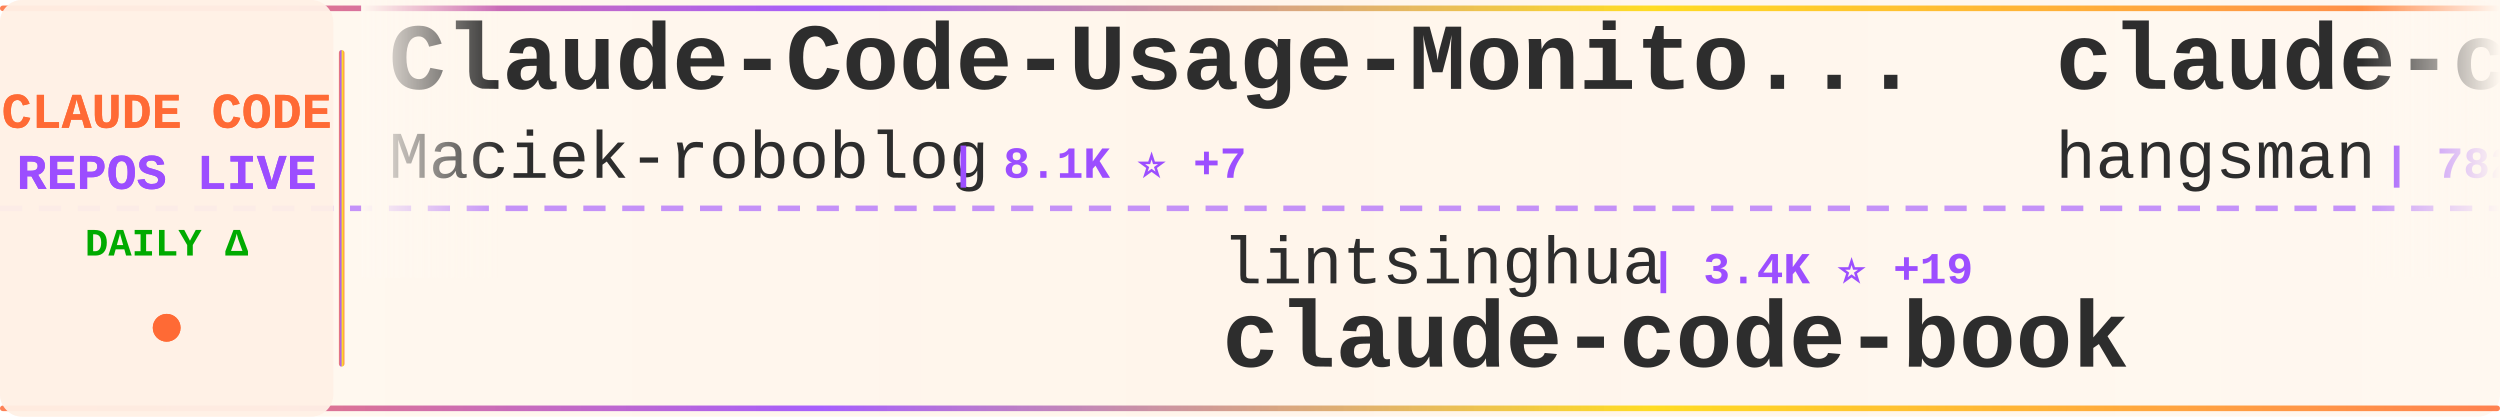
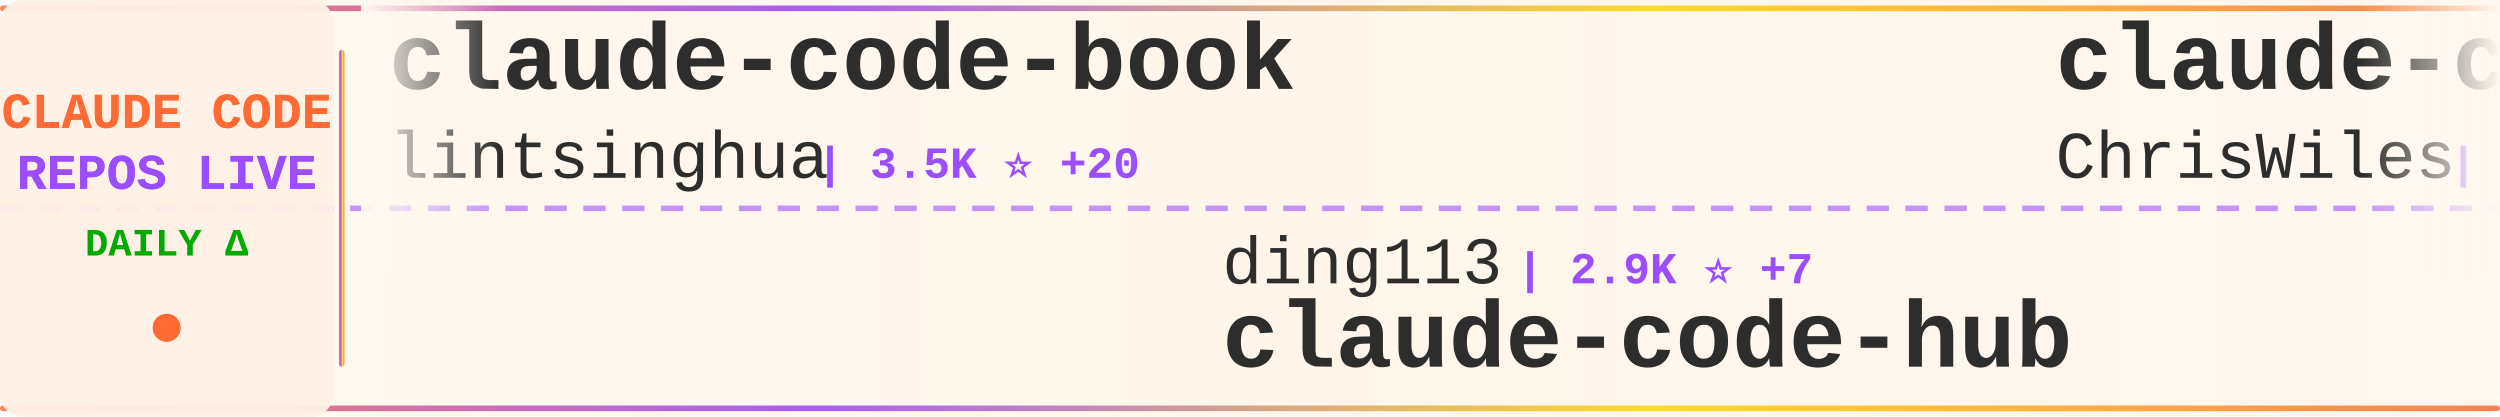
<svg xmlns="http://www.w3.org/2000/svg" width="900" height="150">
  <defs>
    <linearGradient id="tickerBg" x1="0%" y1="0%" x2="100%" y2="0%">
      <stop offset="0%" style="stop-color:#fff8f0;stop-opacity:0.98" />
      <stop offset="50%" style="stop-color:#fff5eb;stop-opacity:1" />
      <stop offset="100%" style="stop-color:#fff8f0;stop-opacity:0.98" />
    </linearGradient>
    <linearGradient id="borderGrad" x1="0%" y1="0%" x2="100%" y2="0%">
      <stop offset="0%" style="stop-color:#FF6B35;stop-opacity:0.85">
        <animate attributeName="stop-opacity" values="0.85;1;0.85" dur="2s" repeatCount="indefinite" />
      </stop>
      <stop offset="33%" style="stop-color:#9C4EFF;stop-opacity:0.9">
        <animate attributeName="stop-opacity" values="0.9;1;0.9" dur="2.2s" repeatCount="indefinite" />
      </stop>
      <stop offset="66%" style="stop-color:#FFD700;stop-opacity:0.85">
        <animate attributeName="stop-opacity" values="0.85;1;0.85" dur="1.8s" repeatCount="indefinite" />
      </stop>
      <stop offset="100%" style="stop-color:#FF6B35;stop-opacity:0.85">
        <animate attributeName="stop-opacity" values="0.85;1;0.85" dur="2s" repeatCount="indefinite" />
      </stop>
    </linearGradient>
    <filter id="textGlow">
      <feGaussianBlur stdDeviation="0.15" result="coloredBlur" />
      <feMerge>
        <feMergeNode in="coloredBlur" />
        <feMergeNode in="SourceGraphic" />
      </feMerge>
    </filter>
    <filter id="metricGlow">
      <feGaussianBlur stdDeviation="0.2" result="coloredBlur" />
      <feMerge>
        <feMergeNode in="coloredBlur" />
        <feMergeNode in="SourceGraphic" />
      </feMerge>
    </filter>
    <linearGradient id="leftFade" x1="0%" y1="0%" x2="100%" y2="0%">
      <stop offset="0%" style="stop-color:#fff8f0;stop-opacity:1" />
      <stop offset="100%" style="stop-color:#fff8f0;stop-opacity:0" />
    </linearGradient>
    <linearGradient id="rightFade" x1="0%" y1="0%" x2="100%" y2="0%">
      <stop offset="0%" style="stop-color:#fff8f0;stop-opacity:0" />
      <stop offset="100%" style="stop-color:#fff8f0;stop-opacity:1" />
    </linearGradient>
  </defs>
  <rect width="900" height="150" fill="url(#tickerBg)" rx="8" />
  <rect x="0" y="2" width="900" height="2" fill="url(#borderGrad)" rx="1" />
  <rect x="0" y="146" width="900" height="2" fill="url(#borderGrad)" rx="1" />
  <line x1="0" y1="75" x2="900" y2="75" stroke="#9C4EFF" stroke-width="2" stroke-dasharray="8 6" opacity="0.6" />
  <rect x="0" y="0" width="120" height="150" fill="#fff0e6" opacity="0.95" rx="8" />
  <text x="60" y="46" font-family="'Courier New', monospace" font-size="18" font-weight="bold" fill="#FF6B35" text-anchor="middle" filter="url(#textGlow)">
    CLAUDE CODE
  </text>
  <text x="60" y="68" font-family="'Courier New', monospace" font-size="18" font-weight="bold" fill="#9C4EFF" text-anchor="middle" filter="url(#textGlow)">
    REPOS LIVE
  </text>
  <text x="60" y="92" font-family="'Courier New', monospace" font-size="14" font-weight="bold" fill="#00aa00" text-anchor="middle">
    DAILY Δ
  </text>
  <circle cx="60" cy="118" r="5" fill="#FF6B35" filter="url(#metricGlow)">
    <animate attributeName="r" values="4;6;4" dur="1.5s" repeatCount="indefinite" />
    <animate attributeName="opacity" values="0.6;1;0.6" dur="1.5s" repeatCount="indefinite" />
  </circle>
  <rect x="122" y="18" width="2" height="114" fill="url(#borderGrad)" rx="1" />
  <clipPath id="tickerClip">
    <rect x="130" y="0" width="770" height="150" />
  </clipPath>
  <g clip-path="url(#tickerClip)">
    <g id="tickerItems">
      <animateTransform attributeName="transform" attributeType="XML" type="translate" from="0 0" to="-3000 0" dur="54s" repeatCount="indefinite" />
      <g transform="translate(0, 0)">
-         <text x="140" y="32" font-family="'Courier New', monospace" font-size="34" font-weight="bold" fill="#2d2d2d">Claude-Code-Usage-Monito...</text>
-         <text x="140" y="64" font-family="'Courier New', monospace" font-size="24" font-weight="normal" fill="#2d2d2d" opacity="1.0">Maciek-roboblog</text>
-         <text x="342" y="64" font-family="'Courier New', monospace" font-size="16" font-weight="bold" fill="#9C4EFF"> | 8.1K ⭐ +7</text>
+         <text x="140" y="32" font-family="'Courier New', monospace" font-size="34" font-weight="bold" fill="#2d2d2d">claude-code-book</text>
+         <text x="140" y="64" font-family="'Courier New', monospace" font-size="24" font-weight="normal" fill="#2d2d2d" opacity="1.0">lintsinghua</text>
+         <text x="294" y="64" font-family="'Courier New', monospace" font-size="16" font-weight="bold" fill="#9C4EFF"> | 3.5K ⭐ +20</text>
      </g>
      <g transform="translate(300, 0)">
-         <text x="140" y="102" font-family="'Courier New', monospace" font-size="24" font-weight="normal" fill="#2d2d2d" opacity="1.0">lintsinghua</text>
-         <text x="294" y="102" font-family="'Courier New', monospace" font-size="16" font-weight="bold" fill="#9C4EFF"> | 3.4K ⭐ +19</text>
-         <text x="140" y="132" font-family="'Courier New', monospace" font-size="34" font-weight="bold" fill="#2d2d2d">claude-code-book</text>
+         <text x="140" y="102" font-family="'Courier New', monospace" font-size="24" font-weight="normal" fill="#2d2d2d" opacity="1.0">ding113</text>
+         <text x="246" y="102" font-family="'Courier New', monospace" font-size="16" font-weight="bold" fill="#9C4EFF"> | 2.9K ⭐ +7</text>
+         <text x="140" y="132" font-family="'Courier New', monospace" font-size="34" font-weight="bold" fill="#2d2d2d">claude-code-hub</text>
      </g>
      <g transform="translate(600, 0)">
-         <text x="140" y="32" font-family="'Courier New', monospace" font-size="34" font-weight="bold" fill="#2d2d2d">claude-code-source</text>
-         <text x="140" y="64" font-family="'Courier New', monospace" font-size="24" font-weight="normal" fill="#2d2d2d" opacity="1.0">hangsman</text>
-         <text x="258" y="64" font-family="'Courier New', monospace" font-size="16" font-weight="bold" fill="#9C4EFF"> | 782 ⭐</text>
+         <text x="140" y="32" font-family="'Courier New', monospace" font-size="34" font-weight="bold" fill="#2d2d2d">claude-code-showcase</text>
+         <text x="140" y="64" font-family="'Courier New', monospace" font-size="24" font-weight="normal" fill="#2d2d2d" opacity="1.0">ChrisWiles</text>
+         <text x="282" y="64" font-family="'Courier New', monospace" font-size="16" font-weight="bold" fill="#9C4EFF"> | 5.9K ⭐ +6</text>
      </g>
      <g transform="translate(900, 0)">
-         <text x="140" y="102" font-family="'Courier New', monospace" font-size="24" font-weight="normal" fill="#2d2d2d" opacity="1.0">catlog22</text>
-         <text x="258" y="102" font-family="'Courier New', monospace" font-size="16" font-weight="bold" fill="#9C4EFF"> | 2.0K ⭐ +2</text>
-         <text x="140" y="132" font-family="'Courier New', monospace" font-size="34" font-weight="bold" fill="#2d2d2d">Claude-Code-Workflow</text>
+         <text x="140" y="102" font-family="'Courier New', monospace" font-size="24" font-weight="normal" fill="#2d2d2d" opacity="1.0">ChinaSiro</text>
+         <text x="270" y="102" font-family="'Courier New', monospace" font-size="16" font-weight="bold" fill="#9C4EFF"> | 9.3K ⭐ +6</text>
+         <text x="140" y="132" font-family="'Courier New', monospace" font-size="34" font-weight="bold" fill="#2d2d2d">claude-code-sourcemap</text>
      </g>
      <g transform="translate(1200, 0)">
-         <text x="140" y="32" font-family="'Courier New', monospace" font-size="34" font-weight="bold" fill="#2d2d2d">Claude-code</text>
-         <text x="140" y="64" font-family="'Courier New', monospace" font-size="24" font-weight="normal" fill="#2d2d2d" opacity="1.0">zstmfhy</text>
-         <text x="246" y="64" font-family="'Courier New', monospace" font-size="16" font-weight="bold" fill="#9C4EFF"> | 190 ⭐</text>
+         <text x="140" y="32" font-family="'Courier New', monospace" font-size="34" font-weight="bold" fill="#2d2d2d">Open-ClaudeCode</text>
+         <text x="140" y="64" font-family="'Courier New', monospace" font-size="24" font-weight="normal" fill="#2d2d2d" opacity="1.0">LING71671</text>
+         <text x="270" y="64" font-family="'Courier New', monospace" font-size="16" font-weight="bold" fill="#9C4EFF"> | 868 ⭐ +2</text>
      </g>
      <g transform="translate(1500, 0)">
-         <text x="140" y="102" font-family="'Courier New', monospace" font-size="24" font-weight="normal" fill="#2d2d2d" opacity="1.0">edmund-io</text>
-         <text x="270" y="102" font-family="'Courier New', monospace" font-size="16" font-weight="bold" fill="#9C4EFF"> | 1.4K ⭐ +2</text>
-         <text x="140" y="132" font-family="'Courier New', monospace" font-size="34" font-weight="bold" fill="#2d2d2d">edmunds-claude-code</text>
+         <text x="140" y="102" font-family="'Courier New', monospace" font-size="24" font-weight="normal" fill="#2d2d2d" opacity="1.0">alejandrobalderas</text>
+         <text x="366" y="102" font-family="'Courier New', monospace" font-size="16" font-weight="bold" fill="#9C4EFF"> | 2.1K ⭐ +16</text>
+         <text x="140" y="132" font-family="'Courier New', monospace" font-size="34" font-weight="bold" fill="#2d2d2d">claude-code-from-source</text>
      </g>
      <g transform="translate(1800, 0)">
-         <text x="140" y="32" font-family="'Courier New', monospace" font-size="34" font-weight="bold" fill="#2d2d2d">ralph-claude-code</text>
-         <text x="140" y="64" font-family="'Courier New', monospace" font-size="24" font-weight="normal" fill="#2d2d2d" opacity="1.0">frankbria</text>
-         <text x="270" y="64" font-family="'Courier New', monospace" font-size="16" font-weight="bold" fill="#9C4EFF"> | 9.2K ⭐ +10</text>
+         <text x="140" y="32" font-family="'Courier New', monospace" font-size="34" font-weight="bold" fill="#2d2d2d">claude-code-action</text>
+         <text x="140" y="64" font-family="'Courier New', monospace" font-size="24" font-weight="normal" fill="#2d2d2d" opacity="1.0">anthropics</text>
+         <text x="282" y="64" font-family="'Courier New', monospace" font-size="16" font-weight="bold" fill="#9C4EFF"> | 7.8K ⭐ +20</text>
      </g>
      <g transform="translate(2100, 0)">
-         <text x="140" y="102" font-family="'Courier New', monospace" font-size="24" font-weight="normal" fill="#2d2d2d" opacity="1.0">anthropics</text>
-         <text x="282" y="102" font-family="'Courier New', monospace" font-size="16" font-weight="bold" fill="#9C4EFF"> | 142.4K ⭐ +749</text>
-         <text x="140" y="132" font-family="'Courier New', monospace" font-size="34" font-weight="bold" fill="#2d2d2d">skills</text>
+         <text x="140" y="102" font-family="'Courier New', monospace" font-size="24" font-weight="normal" fill="#2d2d2d" opacity="1.0">AICoderTudou</text>
+         <text x="306" y="102" font-family="'Courier New', monospace" font-size="16" font-weight="bold" fill="#9C4EFF"> | 502 ⭐</text>
+         <text x="140" y="132" font-family="'Courier New', monospace" font-size="34" font-weight="bold" fill="#2d2d2d">claude-code-tudou</text>
      </g>
      <g transform="translate(2400, 0)">
-         <text x="140" y="32" font-family="'Courier New', monospace" font-size="34" font-weight="bold" fill="#2d2d2d">claude-code-source-build</text>
-         <text x="140" y="64" font-family="'Courier New', monospace" font-size="24" font-weight="normal" fill="#2d2d2d" opacity="1.0">andrew-kramer-inno</text>
-         <text x="378" y="64" font-family="'Courier New', monospace" font-size="16" font-weight="bold" fill="#9C4EFF"> | 590 ⭐</text>
+         <text x="140" y="32" font-family="'Courier New', monospace" font-size="34" font-weight="bold" fill="#2d2d2d">Auto-claude-code-researc...</text>
+         <text x="140" y="64" font-family="'Courier New', monospace" font-size="24" font-weight="normal" fill="#2d2d2d" opacity="1.0">wanshuiyin</text>
+         <text x="282" y="64" font-family="'Courier New', monospace" font-size="16" font-weight="bold" fill="#9C4EFF"> | 10.9K ⭐ +93</text>
      </g>
      <g transform="translate(2700, 0)">
-         <text x="140" y="102" font-family="'Courier New', monospace" font-size="24" font-weight="normal" fill="#2d2d2d" opacity="1.0">https-deeplearning-ai</text>
-         <text x="414" y="102" font-family="'Courier New', monospace" font-size="16" font-weight="bold" fill="#9C4EFF"> | 521 ⭐ +1</text>
-         <text x="140" y="132" font-family="'Courier New', monospace" font-size="34" font-weight="bold" fill="#2d2d2d">sc-claude-code-files</text>
+         <text x="140" y="102" font-family="'Courier New', monospace" font-size="24" font-weight="normal" fill="#2d2d2d" opacity="1.0">Njengah</text>
+         <text x="246" y="102" font-family="'Courier New', monospace" font-size="16" font-weight="bold" fill="#9C4EFF"> | 1.7K ⭐ +1</text>
+         <text x="140" y="132" font-family="'Courier New', monospace" font-size="34" font-weight="bold" fill="#2d2d2d">claude-code-cheat-sheet</text>
      </g>
      <g transform="translate(3000, 0)">
-         <text x="140" y="32" font-family="'Courier New', monospace" font-size="34" font-weight="bold" fill="#2d2d2d">Claude-Code-Usage-Monito...</text>
-         <text x="140" y="64" font-family="'Courier New', monospace" font-size="24" font-weight="normal" fill="#2d2d2d" opacity="1.0">Maciek-roboblog</text>
-         <text x="342" y="64" font-family="'Courier New', monospace" font-size="16" font-weight="bold" fill="#9C4EFF"> | 8.1K ⭐ +7</text>
+         <text x="140" y="32" font-family="'Courier New', monospace" font-size="34" font-weight="bold" fill="#2d2d2d">claude-code-book</text>
+         <text x="140" y="64" font-family="'Courier New', monospace" font-size="24" font-weight="normal" fill="#2d2d2d" opacity="1.0">lintsinghua</text>
+         <text x="294" y="64" font-family="'Courier New', monospace" font-size="16" font-weight="bold" fill="#9C4EFF"> | 3.5K ⭐ +20</text>
      </g>
      <g transform="translate(3300, 0)">
-         <text x="140" y="102" font-family="'Courier New', monospace" font-size="24" font-weight="normal" fill="#2d2d2d" opacity="1.0">lintsinghua</text>
-         <text x="294" y="102" font-family="'Courier New', monospace" font-size="16" font-weight="bold" fill="#9C4EFF"> | 3.4K ⭐ +19</text>
-         <text x="140" y="132" font-family="'Courier New', monospace" font-size="34" font-weight="bold" fill="#2d2d2d">claude-code-book</text>
+         <text x="140" y="102" font-family="'Courier New', monospace" font-size="24" font-weight="normal" fill="#2d2d2d" opacity="1.0">ding113</text>
+         <text x="246" y="102" font-family="'Courier New', monospace" font-size="16" font-weight="bold" fill="#9C4EFF"> | 2.9K ⭐ +7</text>
+         <text x="140" y="132" font-family="'Courier New', monospace" font-size="34" font-weight="bold" fill="#2d2d2d">claude-code-hub</text>
      </g>
      <g transform="translate(3600, 0)">
-         <text x="140" y="32" font-family="'Courier New', monospace" font-size="34" font-weight="bold" fill="#2d2d2d">claude-code-source</text>
-         <text x="140" y="64" font-family="'Courier New', monospace" font-size="24" font-weight="normal" fill="#2d2d2d" opacity="1.0">hangsman</text>
-         <text x="258" y="64" font-family="'Courier New', monospace" font-size="16" font-weight="bold" fill="#9C4EFF"> | 782 ⭐</text>
+         <text x="140" y="32" font-family="'Courier New', monospace" font-size="34" font-weight="bold" fill="#2d2d2d">claude-code-showcase</text>
+         <text x="140" y="64" font-family="'Courier New', monospace" font-size="24" font-weight="normal" fill="#2d2d2d" opacity="1.0">ChrisWiles</text>
+         <text x="282" y="64" font-family="'Courier New', monospace" font-size="16" font-weight="bold" fill="#9C4EFF"> | 5.9K ⭐ +6</text>
      </g>
      <g transform="translate(3900, 0)">
-         <text x="140" y="102" font-family="'Courier New', monospace" font-size="24" font-weight="normal" fill="#2d2d2d" opacity="1.0">catlog22</text>
-         <text x="258" y="102" font-family="'Courier New', monospace" font-size="16" font-weight="bold" fill="#9C4EFF"> | 2.0K ⭐ +2</text>
-         <text x="140" y="132" font-family="'Courier New', monospace" font-size="34" font-weight="bold" fill="#2d2d2d">Claude-Code-Workflow</text>
+         <text x="140" y="102" font-family="'Courier New', monospace" font-size="24" font-weight="normal" fill="#2d2d2d" opacity="1.0">ChinaSiro</text>
+         <text x="270" y="102" font-family="'Courier New', monospace" font-size="16" font-weight="bold" fill="#9C4EFF"> | 9.3K ⭐ +6</text>
+         <text x="140" y="132" font-family="'Courier New', monospace" font-size="34" font-weight="bold" fill="#2d2d2d">claude-code-sourcemap</text>
      </g>
    </g>
  </g>
  <rect x="130" y="0" width="50" height="100" fill="url(#leftFade)" />
  <rect x="850" y="0" width="50" height="100" fill="url(#rightFade)" />
</svg>
